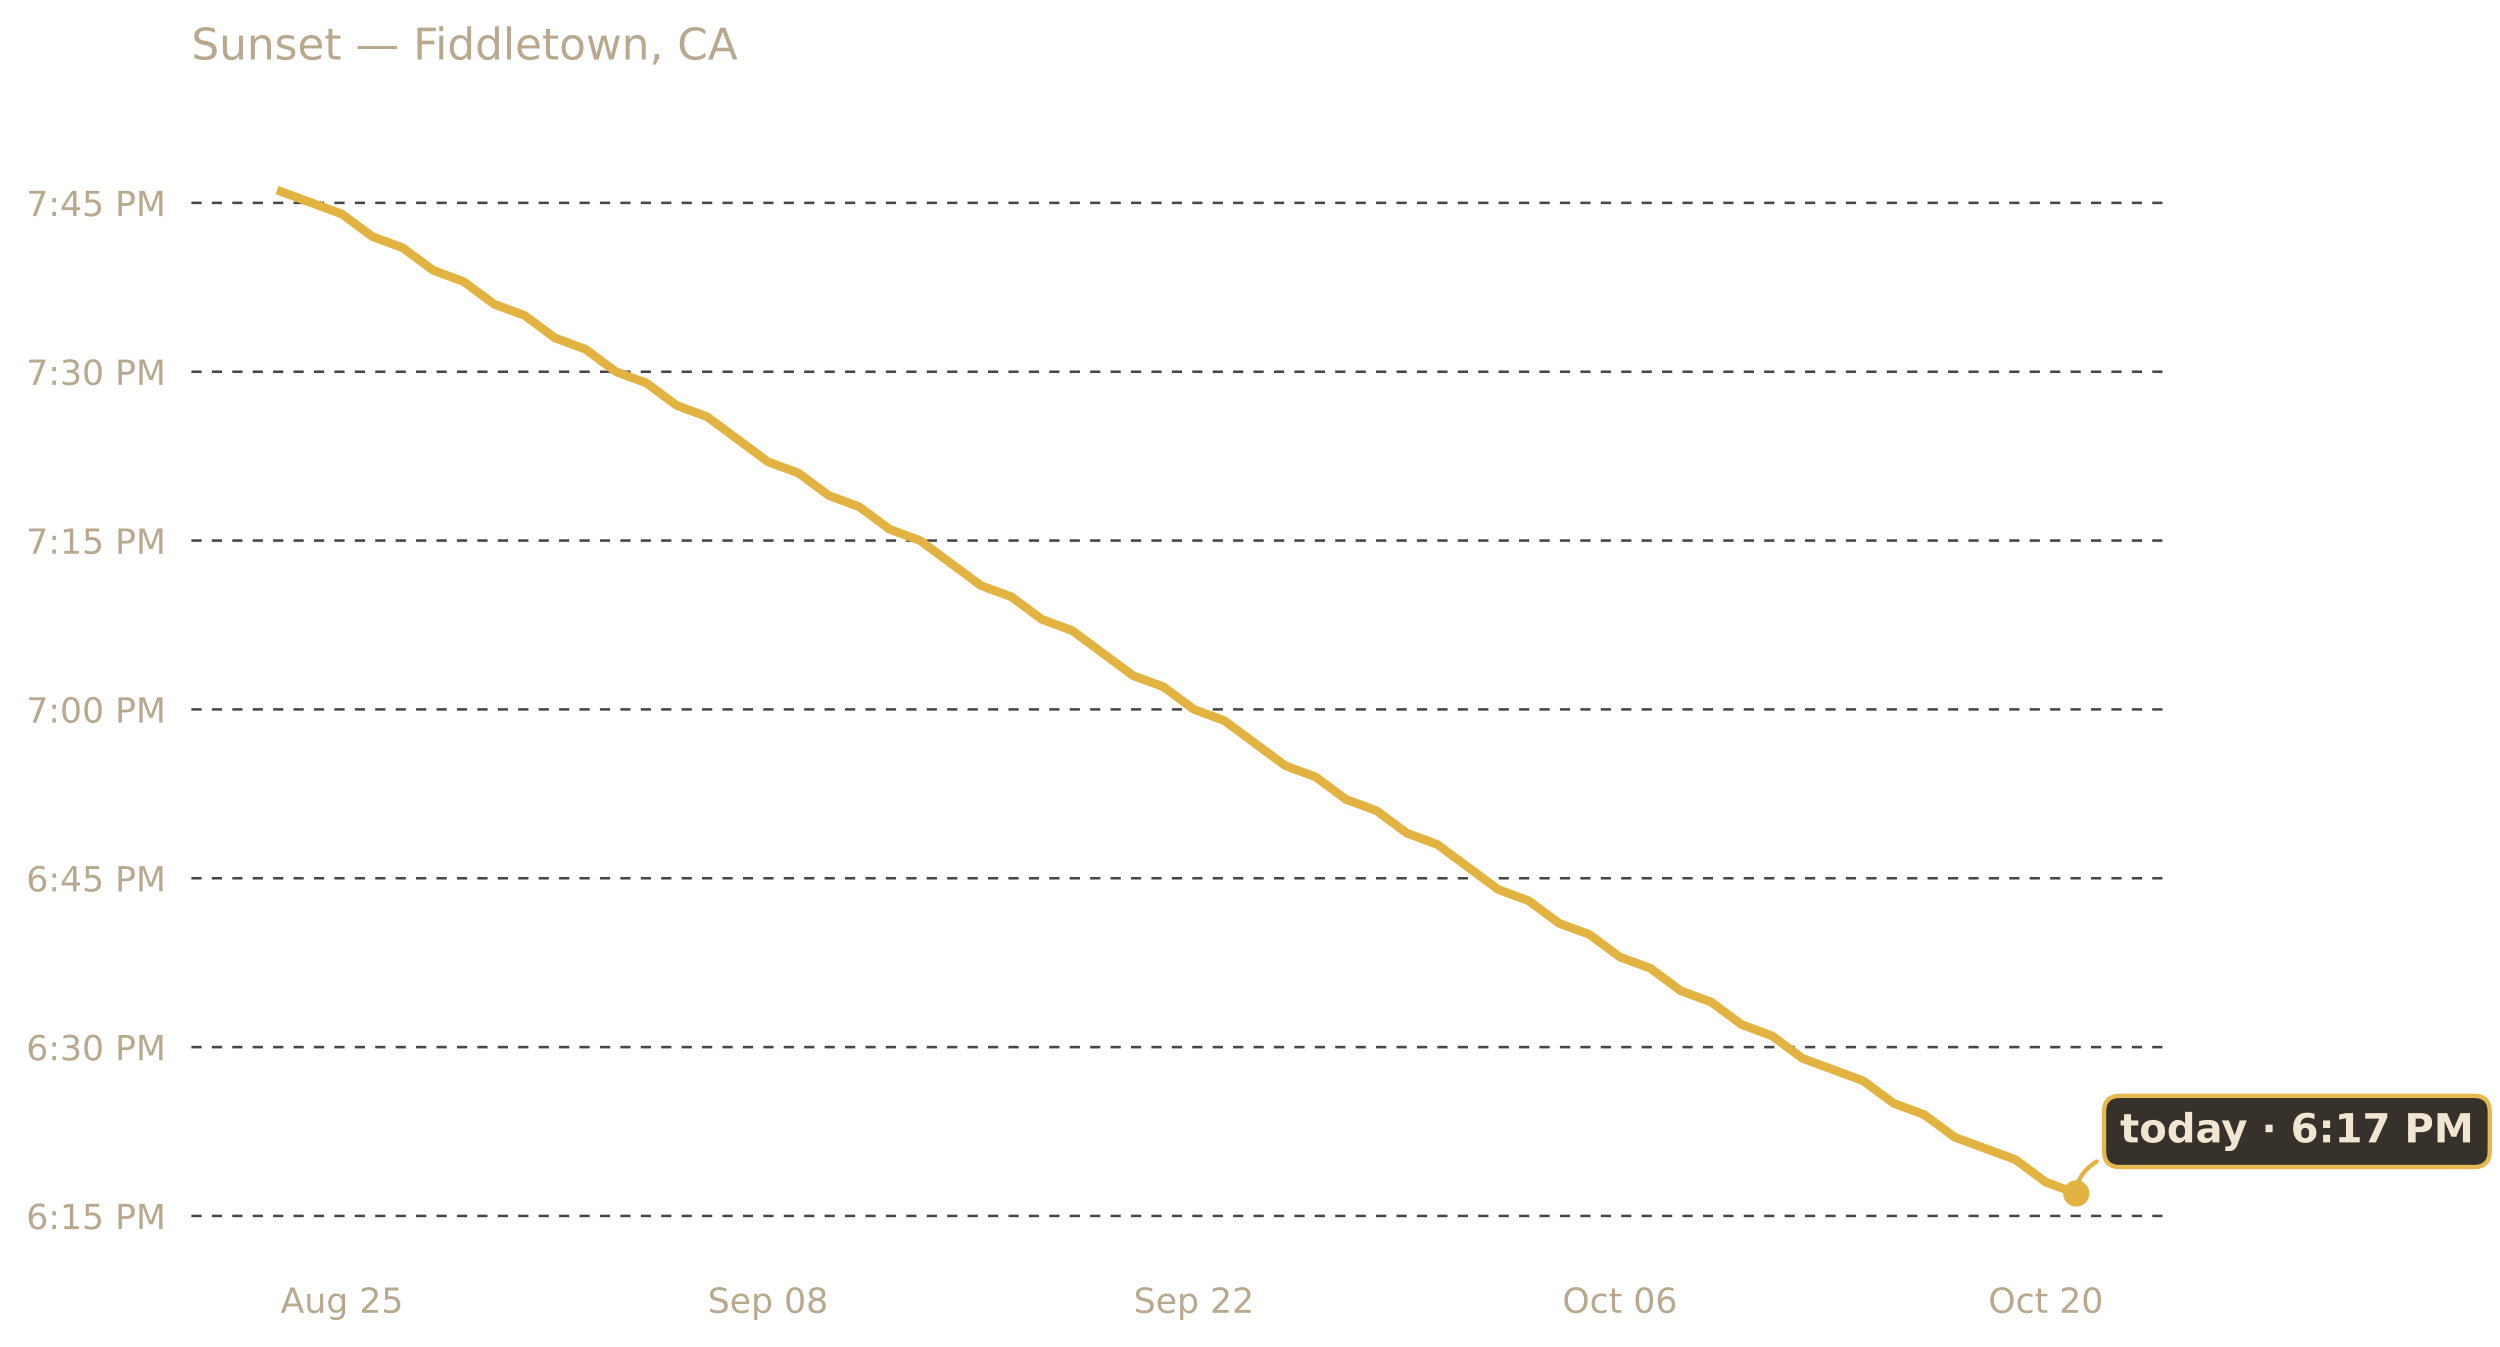
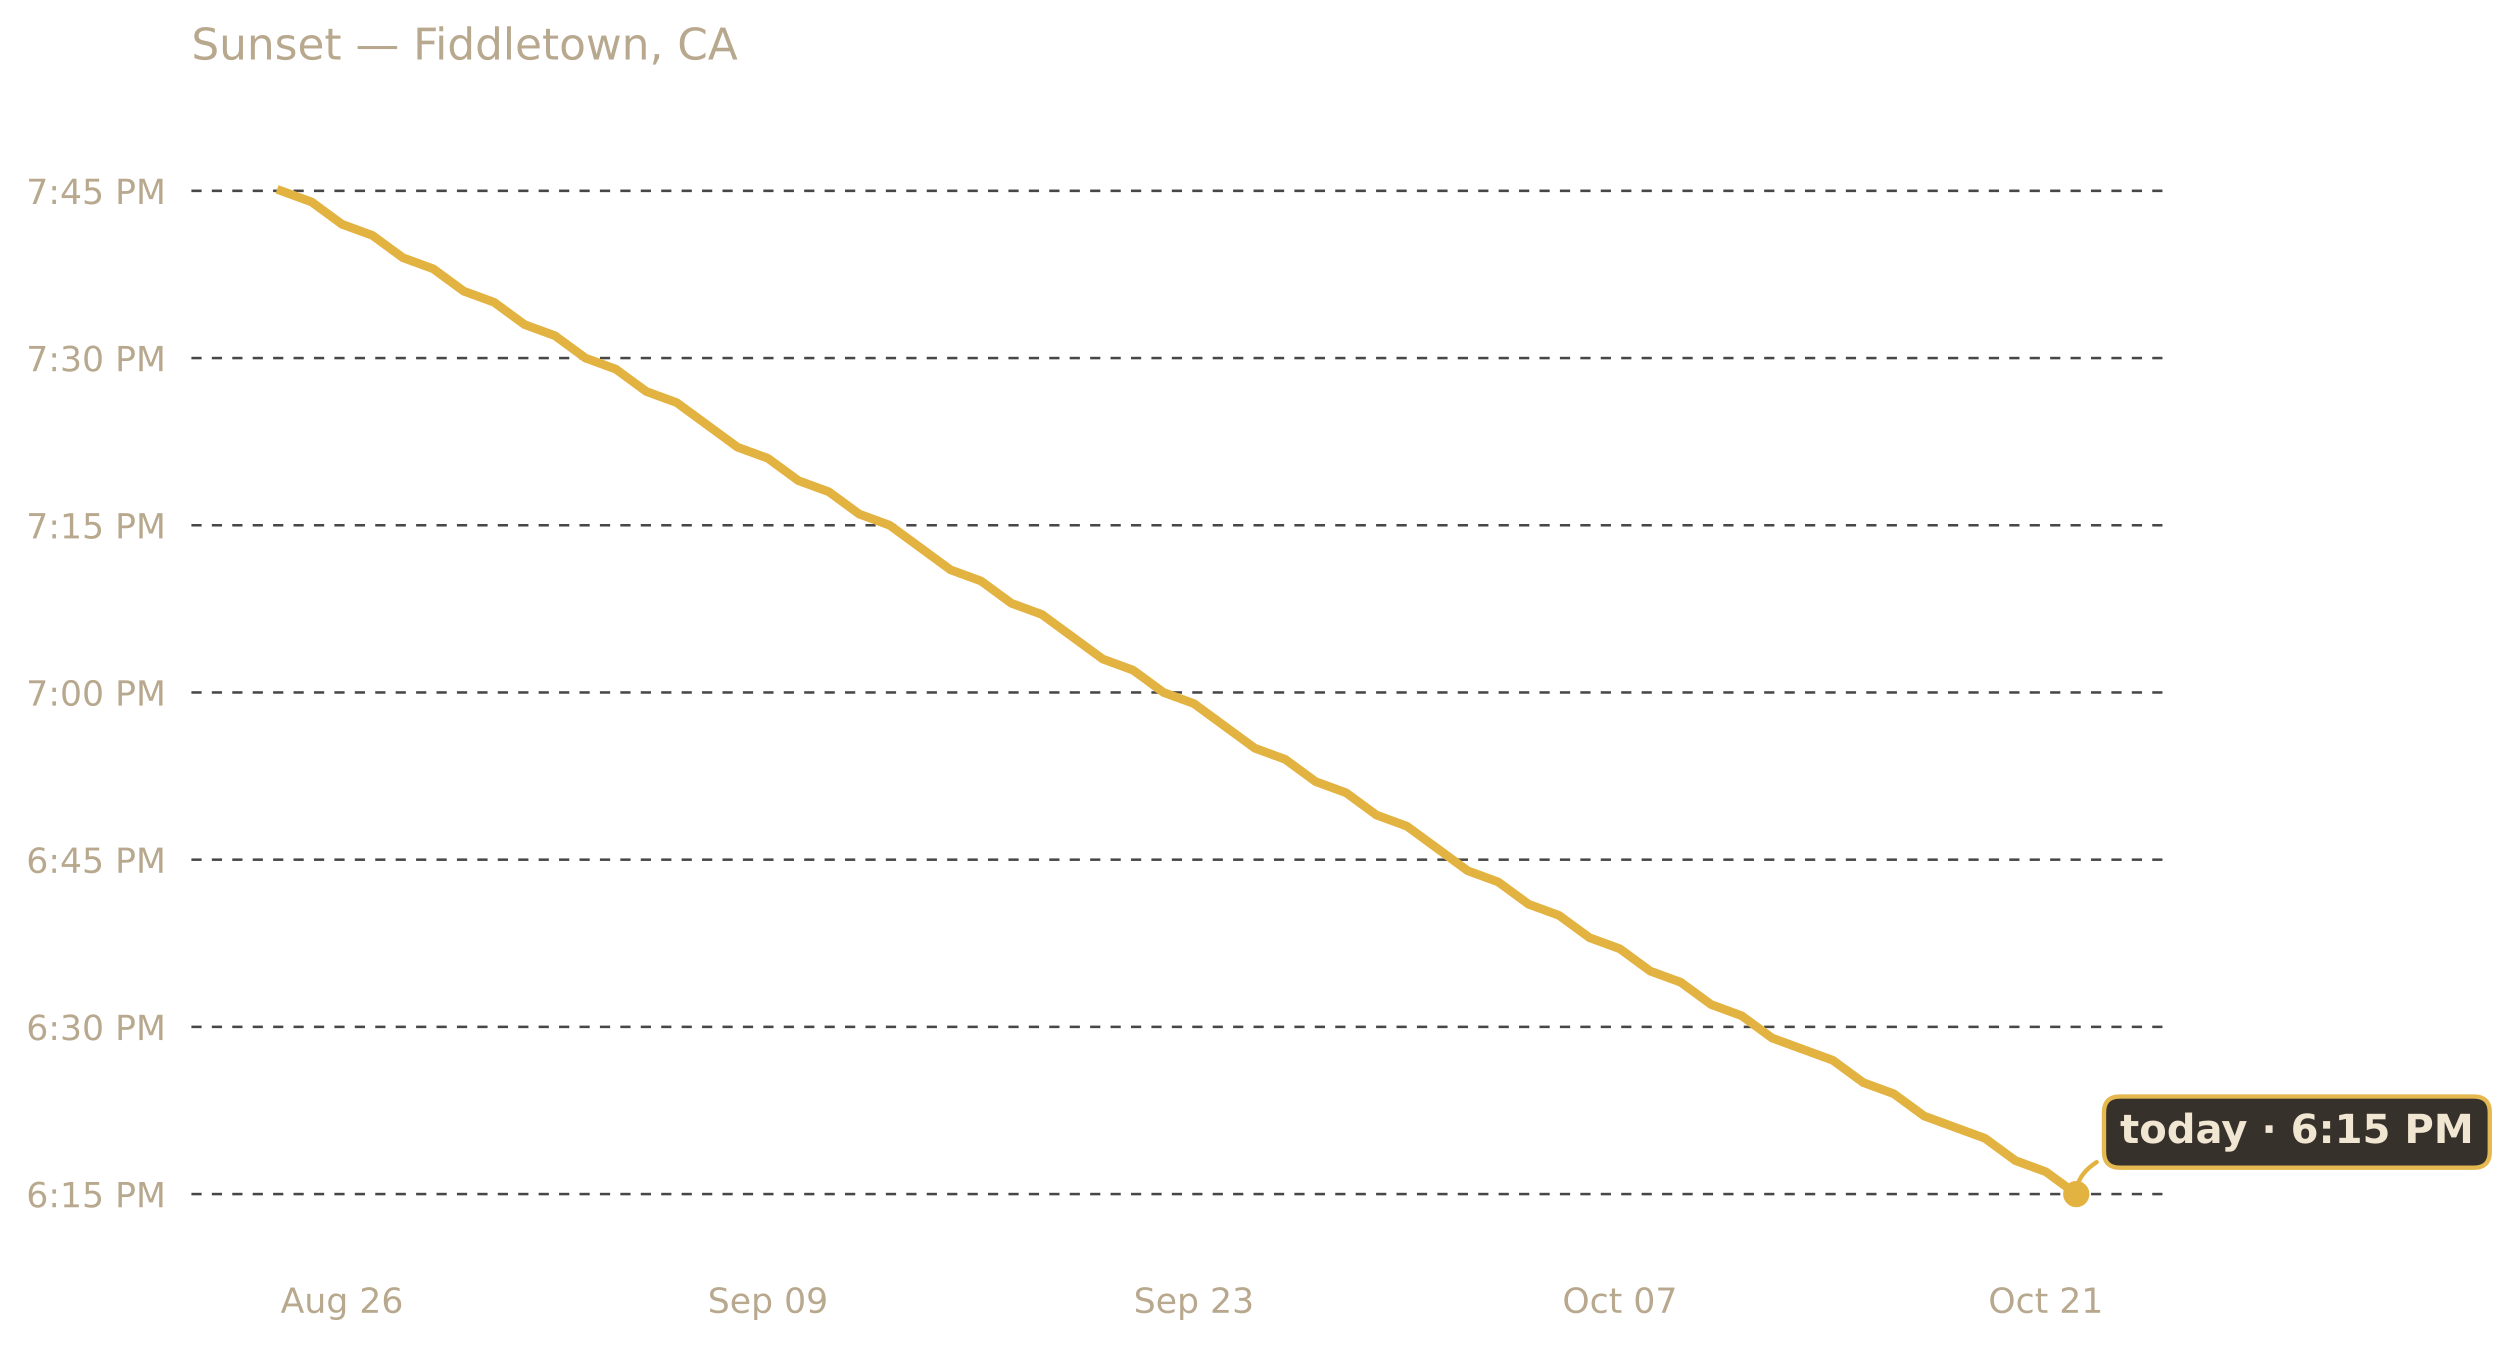
<svg xmlns="http://www.w3.org/2000/svg" xmlns:xlink="http://www.w3.org/1999/xlink" width="685.423pt" height="369.112pt" viewBox="0 0 685.423 369.112" version="1.1">
  <defs>
    <style type="text/css">*{stroke-linejoin: round; stroke-linecap: butt}</style>
  </defs>
  <g id="figure_1">
    <g id="patch_1">
      <path d="M 0 369.112  L 685.423 369.112  L 685.423 0  L 0 0  L 0 369.112  z " style="fill: none; opacity: 0" />
    </g>
    <g id="axes_1">
      <g id="patch_2">
        <path d="M 52.478 345.718  L 593.858 345.718  L 593.858 30.318  L 52.478 30.318  L 52.478 345.718  z " style="fill: none" />
      </g>
      <g id="matplotlib.axis_1">
        <g id="xtick_1">
          <g id="text_1">
            <g style="fill: #b8a88e" transform="translate(76.9402 359.9366) scale(0.095 -0.095)">
              <defs>
                <path id="DejaVuSans-41" d="M 2188 4044  L 1331 1722  L 3047 1722  L 2188 4044  z M 1831 4666  L 2547 4666  L 4325 0  L 3669 0  L 3244 1197  L 1141 1197  L 716 0  L 50 0  L 1831 4666  z " transform="scale(0.015625)" />
                <path id="DejaVuSans-75" d="M 544 1381  L 544 3500  L 1119 3500  L 1119 1403  Q 1119 906 1312 657  Q 1506 409 1894 409  Q 2359 409 2629 706  Q 2900 1003 2900 1516  L 2900 3500  L 3475 3500  L 3475 0  L 2900 0  L 2900 538  Q 2691 219 2414 64  Q 2138 -91 1772 -91  Q 1169 -91 856 284  Q 544 659 544 1381  z M 1991 3584  L 1991 3584  z " transform="scale(0.015625)" />
                <path id="DejaVuSans-67" d="M 2906 1791  Q 2906 2416 2648 2759  Q 2391 3103 1925 3103  Q 1463 3103 1205 2759  Q 947 2416 947 1791  Q 947 1169 1205 825  Q 1463 481 1925 481  Q 2391 481 2648 825  Q 2906 1169 2906 1791  z M 3481 434  Q 3481 -459 3084 -895  Q 2688 -1331 1869 -1331  Q 1566 -1331 1297 -1286  Q 1028 -1241 775 -1147  L 775 -588  Q 1028 -725 1275 -790  Q 1522 -856 1778 -856  Q 2344 -856 2625 -561  Q 2906 -266 2906 331  L 2906 616  Q 2728 306 2450 153  Q 2172 0 1784 0  Q 1141 0 747 490  Q 353 981 353 1791  Q 353 2603 747 3093  Q 1141 3584 1784 3584  Q 2172 3584 2450 3431  Q 2728 3278 2906 2969  L 2906 3500  L 3481 3500  L 3481 434  z " transform="scale(0.015625)" />
                <path id="DejaVuSans-20" transform="scale(0.015625)" />
                <path id="DejaVuSans-32" d="M 1228 531  L 3431 531  L 3431 0  L 469 0  L 469 531  Q 828 903 1448 1529  Q 2069 2156 2228 2338  Q 2531 2678 2651 2914  Q 2772 3150 2772 3378  Q 2772 3750 2511 3984  Q 2250 4219 1831 4219  Q 1534 4219 1204 4116  Q 875 4013 500 3803  L 500 4441  Q 881 4594 1212 4672  Q 1544 4750 1819 4750  Q 2544 4750 2975 4387  Q 3406 4025 3406 3419  Q 3406 3131 3298 2873  Q 3191 2616 2906 2266  Q 2828 2175 2409 1742  Q 1991 1309 1228 531  z " transform="scale(0.015625)" />
-                 <path id="DejaVuSans-35" d="M 691 4666  L 3169 4666  L 3169 4134  L 1269 4134  L 1269 2991  Q 1406 3038 1543 3061  Q 1681 3084 1819 3084  Q 2600 3084 3056 2656  Q 3513 2228 3513 1497  Q 3513 744 3044 326  Q 2575 -91 1722 -91  Q 1428 -91 1123 -41  Q 819 9 494 109  L 494 744  Q 775 591 1075 516  Q 1375 441 1709 441  Q 2250 441 2565 725  Q 2881 1009 2881 1497  Q 2881 1984 2565 2268  Q 2250 2553 1709 2553  Q 1456 2553 1204 2497  Q 953 2441 691 2322  L 691 4666  z " transform="scale(0.015625)" />
+                 <path id="DejaVuSans-36" d="M 2113 2584  Q 1688 2584 1439 2293  Q 1191 2003 1191 1497  Q 1191 994 1439 701  Q 1688 409 2113 409  Q 2538 409 2786 701  Q 3034 994 3034 1497  Q 3034 2003 2786 2293  Q 2538 2584 2113 2584  z M 3366 4563  L 3366 3988  Q 3128 4100 2886 4159  Q 2644 4219 2406 4219  Q 1781 4219 1451 3797  Q 1122 3375 1075 2522  Q 1259 2794 1537 2939  Q 1816 3084 2150 3084  Q 2853 3084 3261 2657  Q 3669 2231 3669 1497  Q 3669 778 3244 343  Q 2819 -91 2113 -91  Q 1303 -91 875 529  Q 447 1150 447 2328  Q 447 3434 972 4092  Q 1497 4750 2381 4750  Q 2619 4750 2861 4703  Q 3103 4656 3366 4563  z " transform="scale(0.015625)" />
              </defs>
              <use xlink:href="#DejaVuSans-41" />
              <use xlink:href="#DejaVuSans-75" x="68.408" />
              <use xlink:href="#DejaVuSans-67" x="131.787" />
              <use xlink:href="#DejaVuSans-20" x="195.264" />
              <use xlink:href="#DejaVuSans-32" x="227.051" />
-               <use xlink:href="#DejaVuSans-35" x="290.674" />
+               <use xlink:href="#DejaVuSans-36" x="290.674" />
            </g>
          </g>
        </g>
        <g id="xtick_2">
          <g id="text_2">
            <g style="fill: #b8a88e" transform="translate(194.0462 359.9366) scale(0.095 -0.095)">
              <defs>
                <path id="DejaVuSans-53" d="M 3425 4513  L 3425 3897  Q 3066 4069 2747 4153  Q 2428 4238 2131 4238  Q 1616 4238 1336 4038  Q 1056 3838 1056 3469  Q 1056 3159 1242 3001  Q 1428 2844 1947 2747  L 2328 2669  Q 3034 2534 3370 2195  Q 3706 1856 3706 1288  Q 3706 609 3251 259  Q 2797 -91 1919 -91  Q 1588 -91 1214 -16  Q 841 59 441 206  L 441 856  Q 825 641 1194 531  Q 1563 422 1919 422  Q 2459 422 2753 634  Q 3047 847 3047 1241  Q 3047 1584 2836 1778  Q 2625 1972 2144 2069  L 1759 2144  Q 1053 2284 737 2584  Q 422 2884 422 3419  Q 422 4038 858 4394  Q 1294 4750 2059 4750  Q 2388 4750 2728 4690  Q 3069 4631 3425 4513  z " transform="scale(0.015625)" />
                <path id="DejaVuSans-65" d="M 3597 1894  L 3597 1613  L 953 1613  Q 991 1019 1311 708  Q 1631 397 2203 397  Q 2534 397 2845 478  Q 3156 559 3463 722  L 3463 178  Q 3153 47 2828 -22  Q 2503 -91 2169 -91  Q 1331 -91 842 396  Q 353 884 353 1716  Q 353 2575 817 3079  Q 1281 3584 2069 3584  Q 2775 3584 3186 3129  Q 3597 2675 3597 1894  z M 3022 2063  Q 3016 2534 2758 2815  Q 2500 3097 2075 3097  Q 1594 3097 1305 2825  Q 1016 2553 972 2059  L 3022 2063  z " transform="scale(0.015625)" />
                <path id="DejaVuSans-70" d="M 1159 525  L 1159 -1331  L 581 -1331  L 581 3500  L 1159 3500  L 1159 2969  Q 1341 3281 1617 3432  Q 1894 3584 2278 3584  Q 2916 3584 3314 3078  Q 3713 2572 3713 1747  Q 3713 922 3314 415  Q 2916 -91 2278 -91  Q 1894 -91 1617 61  Q 1341 213 1159 525  z M 3116 1747  Q 3116 2381 2855 2742  Q 2594 3103 2138 3103  Q 1681 3103 1420 2742  Q 1159 2381 1159 1747  Q 1159 1113 1420 752  Q 1681 391 2138 391  Q 2594 391 2855 752  Q 3116 1113 3116 1747  z " transform="scale(0.015625)" />
                <path id="DejaVuSans-30" d="M 2034 4250  Q 1547 4250 1301 3770  Q 1056 3291 1056 2328  Q 1056 1369 1301 889  Q 1547 409 2034 409  Q 2525 409 2770 889  Q 3016 1369 3016 2328  Q 3016 3291 2770 3770  Q 2525 4250 2034 4250  z M 2034 4750  Q 2819 4750 3233 4129  Q 3647 3509 3647 2328  Q 3647 1150 3233 529  Q 2819 -91 2034 -91  Q 1250 -91 836 529  Q 422 1150 422 2328  Q 422 3509 836 4129  Q 1250 4750 2034 4750  z " transform="scale(0.015625)" />
-                 <path id="DejaVuSans-38" d="M 2034 2216  Q 1584 2216 1326 1975  Q 1069 1734 1069 1313  Q 1069 891 1326 650  Q 1584 409 2034 409  Q 2484 409 2743 651  Q 3003 894 3003 1313  Q 3003 1734 2745 1975  Q 2488 2216 2034 2216  z M 1403 2484  Q 997 2584 770 2862  Q 544 3141 544 3541  Q 544 4100 942 4425  Q 1341 4750 2034 4750  Q 2731 4750 3128 4425  Q 3525 4100 3525 3541  Q 3525 3141 3298 2862  Q 3072 2584 2669 2484  Q 3125 2378 3379 2068  Q 3634 1759 3634 1313  Q 3634 634 3220 271  Q 2806 -91 2034 -91  Q 1263 -91 848 271  Q 434 634 434 1313  Q 434 1759 690 2068  Q 947 2378 1403 2484  z M 1172 3481  Q 1172 3119 1398 2916  Q 1625 2713 2034 2713  Q 2441 2713 2670 2916  Q 2900 3119 2900 3481  Q 2900 3844 2670 4047  Q 2441 4250 2034 4250  Q 1625 4250 1398 4047  Q 1172 3844 1172 3481  z " transform="scale(0.015625)" />
+                 <path id="DejaVuSans-39" d="M 703 97  L 703 672  Q 941 559 1184 500  Q 1428 441 1663 441  Q 2288 441 2617 861  Q 2947 1281 2994 2138  Q 2813 1869 2534 1725  Q 2256 1581 1919 1581  Q 1219 1581 811 2004  Q 403 2428 403 3163  Q 403 3881 828 4315  Q 1253 4750 1959 4750  Q 2769 4750 3195 4129  Q 3622 3509 3622 2328  Q 3622 1225 3098 567  Q 2575 -91 1691 -91  Q 1453 -91 1209 -44  Q 966 3 703 97  z M 1959 2075  Q 2384 2075 2632 2365  Q 2881 2656 2881 3163  Q 2881 3666 2632 3958  Q 2384 4250 1959 4250  Q 1534 4250 1286 3958  Q 1038 3666 1038 3163  Q 1038 2656 1286 2365  Q 1534 2075 1959 2075  z " transform="scale(0.015625)" />
              </defs>
              <use xlink:href="#DejaVuSans-53" />
              <use xlink:href="#DejaVuSans-65" x="63.477" />
              <use xlink:href="#DejaVuSans-70" x="125" />
              <use xlink:href="#DejaVuSans-20" x="188.477" />
              <use xlink:href="#DejaVuSans-30" x="220.264" />
-               <use xlink:href="#DejaVuSans-38" x="283.887" />
+               <use xlink:href="#DejaVuSans-39" x="283.887" />
            </g>
          </g>
        </g>
        <g id="xtick_3">
          <g id="text_3">
            <g style="fill: #b8a88e" transform="translate(310.8309 359.9366) scale(0.095 -0.095)">
+               <defs>
+                 <path id="DejaVuSans-33" d="M 2597 2516  Q 3050 2419 3304 2112  Q 3559 1806 3559 1356  Q 3559 666 3084 287  Q 2609 -91 1734 -91  Q 1441 -91 1130 -33  Q 819 25 488 141  L 488 750  Q 750 597 1062 519  Q 1375 441 1716 441  Q 2309 441 2620 675  Q 2931 909 2931 1356  Q 2931 1769 2642 2001  Q 2353 2234 1838 2234  L 1294 2234  L 1294 2753  L 1863 2753  Q 2328 2753 2575 2939  Q 2822 3125 2822 3475  Q 2822 3834 2567 4026  Q 2313 4219 1838 4219  Q 1578 4219 1281 4162  Q 984 4106 628 3988  L 628 4550  Q 988 4650 1302 4700  Q 1616 4750 1894 4750  Q 2613 4750 3031 4423  Q 3450 4097 3450 3541  Q 3450 3153 3228 2886  Q 3006 2619 2597 2516  z " transform="scale(0.015625)" />
+               </defs>
              <use xlink:href="#DejaVuSans-53" />
              <use xlink:href="#DejaVuSans-65" x="63.477" />
              <use xlink:href="#DejaVuSans-70" x="125" />
              <use xlink:href="#DejaVuSans-20" x="188.477" />
              <use xlink:href="#DejaVuSans-32" x="220.264" />
-               <use xlink:href="#DejaVuSans-32" x="283.887" />
+               <use xlink:href="#DejaVuSans-33" x="283.887" />
            </g>
          </g>
        </g>
        <g id="xtick_4">
          <g id="text_4">
            <g style="fill: #b8a88e" transform="translate(428.3563 359.9366) scale(0.095 -0.095)">
              <defs>
                <path id="DejaVuSans-4f" d="M 2522 4238  Q 1834 4238 1429 3725  Q 1025 3213 1025 2328  Q 1025 1447 1429 934  Q 1834 422 2522 422  Q 3209 422 3611 934  Q 4013 1447 4013 2328  Q 4013 3213 3611 3725  Q 3209 4238 2522 4238  z M 2522 4750  Q 3503 4750 4090 4092  Q 4678 3434 4678 2328  Q 4678 1225 4090 567  Q 3503 -91 2522 -91  Q 1538 -91 948 565  Q 359 1222 359 2328  Q 359 3434 948 4092  Q 1538 4750 2522 4750  z " transform="scale(0.015625)" />
                <path id="DejaVuSans-63" d="M 3122 3366  L 3122 2828  Q 2878 2963 2633 3030  Q 2388 3097 2138 3097  Q 1578 3097 1268 2742  Q 959 2388 959 1747  Q 959 1106 1268 751  Q 1578 397 2138 397  Q 2388 397 2633 464  Q 2878 531 3122 666  L 3122 134  Q 2881 22 2623 -34  Q 2366 -91 2075 -91  Q 1284 -91 818 406  Q 353 903 353 1747  Q 353 2603 823 3093  Q 1294 3584 2113 3584  Q 2378 3584 2631 3529  Q 2884 3475 3122 3366  z " transform="scale(0.015625)" />
                <path id="DejaVuSans-74" d="M 1172 4494  L 1172 3500  L 2356 3500  L 2356 3053  L 1172 3053  L 1172 1153  Q 1172 725 1289 603  Q 1406 481 1766 481  L 2356 481  L 2356 0  L 1766 0  Q 1100 0 847 248  Q 594 497 594 1153  L 594 3053  L 172 3053  L 172 3500  L 594 3500  L 594 4494  L 1172 4494  z " transform="scale(0.015625)" />
-                 <path id="DejaVuSans-36" d="M 2113 2584  Q 1688 2584 1439 2293  Q 1191 2003 1191 1497  Q 1191 994 1439 701  Q 1688 409 2113 409  Q 2538 409 2786 701  Q 3034 994 3034 1497  Q 3034 2003 2786 2293  Q 2538 2584 2113 2584  z M 3366 4563  L 3366 3988  Q 3128 4100 2886 4159  Q 2644 4219 2406 4219  Q 1781 4219 1451 3797  Q 1122 3375 1075 2522  Q 1259 2794 1537 2939  Q 1816 3084 2150 3084  Q 2853 3084 3261 2657  Q 3669 2231 3669 1497  Q 3669 778 3244 343  Q 2819 -91 2113 -91  Q 1303 -91 875 529  Q 447 1150 447 2328  Q 447 3434 972 4092  Q 1497 4750 2381 4750  Q 2619 4750 2861 4703  Q 3103 4656 3366 4563  z " transform="scale(0.015625)" />
+                 <path id="DejaVuSans-37" d="M 525 4666  L 3525 4666  L 3525 4397  L 1831 0  L 1172 0  L 2766 4134  L 525 4134  L 525 4666  z " transform="scale(0.015625)" />
              </defs>
              <use xlink:href="#DejaVuSans-4f" />
              <use xlink:href="#DejaVuSans-63" x="78.711" />
              <use xlink:href="#DejaVuSans-74" x="133.691" />
              <use xlink:href="#DejaVuSans-20" x="172.9" />
              <use xlink:href="#DejaVuSans-30" x="204.688" />
-               <use xlink:href="#DejaVuSans-36" x="268.311" />
+               <use xlink:href="#DejaVuSans-37" x="268.311" />
            </g>
          </g>
        </g>
        <g id="xtick_5">
          <g id="text_5">
            <g style="fill: #b8a88e" transform="translate(545.1409 359.9366) scale(0.095 -0.095)">
+               <defs>
+                 <path id="DejaVuSans-31" d="M 794 531  L 1825 531  L 1825 4091  L 703 3866  L 703 4441  L 1819 4666  L 2450 4666  L 2450 531  L 3481 531  L 3481 0  L 794 0  L 794 531  z " transform="scale(0.015625)" />
+               </defs>
              <use xlink:href="#DejaVuSans-4f" />
              <use xlink:href="#DejaVuSans-63" x="78.711" />
              <use xlink:href="#DejaVuSans-74" x="133.691" />
              <use xlink:href="#DejaVuSans-20" x="172.9" />
              <use xlink:href="#DejaVuSans-32" x="204.688" />
-               <use xlink:href="#DejaVuSans-30" x="268.311" />
+               <use xlink:href="#DejaVuSans-31" x="268.311" />
            </g>
          </g>
        </g>
      </g>
      <g id="matplotlib.axis_2">
        <g id="ytick_1">
          <g id="line2d_1">
-             <path d="M 52.478 333.374  L 593.858 333.374  " clip-path="url(#pa8f03bc9ac)" style="fill: none; stroke-dasharray: 2.8,2.8; stroke-dashoffset: 0; stroke: #474747; stroke-width: 0.7" />
+             <path d="M 52.478 327.381  L 593.858 327.381  " clip-path="url(#p8eb96a2042)" style="fill: none; stroke-dasharray: 2.8,2.8; stroke-dashoffset: 0; stroke: #474747; stroke-width: 0.7" />
          </g>
          <g id="text_6">
-             <g style="fill: #b8a88e" transform="translate(7.2 336.983) scale(0.095 -0.095)">
+             <g style="fill: #b8a88e" transform="translate(7.2 330.9902) scale(0.095 -0.095)">
              <defs>
                <path id="DejaVuSans-3a" d="M 750 794  L 1409 794  L 1409 0  L 750 0  L 750 794  z M 750 3309  L 1409 3309  L 1409 2516  L 750 2516  L 750 3309  z " transform="scale(0.015625)" />
-                 <path id="DejaVuSans-31" d="M 794 531  L 1825 531  L 1825 4091  L 703 3866  L 703 4441  L 1819 4666  L 2450 4666  L 2450 531  L 3481 531  L 3481 0  L 794 0  L 794 531  z " transform="scale(0.015625)" />
+                 <path id="DejaVuSans-35" d="M 691 4666  L 3169 4666  L 3169 4134  L 1269 4134  L 1269 2991  Q 1406 3038 1543 3061  Q 1681 3084 1819 3084  Q 2600 3084 3056 2656  Q 3513 2228 3513 1497  Q 3513 744 3044 326  Q 2575 -91 1722 -91  Q 1428 -91 1123 -41  Q 819 9 494 109  L 494 744  Q 775 591 1075 516  Q 1375 441 1709 441  Q 2250 441 2565 725  Q 2881 1009 2881 1497  Q 2881 1984 2565 2268  Q 2250 2553 1709 2553  Q 1456 2553 1204 2497  Q 953 2441 691 2322  L 691 4666  z " transform="scale(0.015625)" />
                <path id="DejaVuSans-50" d="M 1259 4147  L 1259 2394  L 2053 2394  Q 2494 2394 2734 2622  Q 2975 2850 2975 3272  Q 2975 3691 2734 3919  Q 2494 4147 2053 4147  L 1259 4147  z M 628 4666  L 2053 4666  Q 2838 4666 3239 4311  Q 3641 3956 3641 3272  Q 3641 2581 3239 2228  Q 2838 1875 2053 1875  L 1259 1875  L 1259 0  L 628 0  L 628 4666  z " transform="scale(0.015625)" />
                <path id="DejaVuSans-4d" d="M 628 4666  L 1569 4666  L 2759 1491  L 3956 4666  L 4897 4666  L 4897 0  L 4281 0  L 4281 4097  L 3078 897  L 2444 897  L 1241 4097  L 1241 0  L 628 0  L 628 4666  z " transform="scale(0.015625)" />
              </defs>
              <use xlink:href="#DejaVuSans-36" />
              <use xlink:href="#DejaVuSans-3a" x="63.623" />
              <use xlink:href="#DejaVuSans-31" x="97.314" />
              <use xlink:href="#DejaVuSans-35" x="160.938" />
              <use xlink:href="#DejaVuSans-20" x="224.561" />
              <use xlink:href="#DejaVuSans-50" x="256.348" />
              <use xlink:href="#DejaVuSans-4d" x="316.65" />
            </g>
          </g>
        </g>
        <g id="ytick_2">
          <g id="line2d_2">
-             <path d="M 52.478 287.082  L 593.858 287.082  " clip-path="url(#pa8f03bc9ac)" style="fill: none; stroke-dasharray: 2.8,2.8; stroke-dashoffset: 0; stroke: #474747; stroke-width: 0.7" />
+             <path d="M 52.478 281.538  L 593.858 281.538  " clip-path="url(#p8eb96a2042)" style="fill: none; stroke-dasharray: 2.8,2.8; stroke-dashoffset: 0; stroke: #474747; stroke-width: 0.7" />
          </g>
          <g id="text_7">
-             <g style="fill: #b8a88e" transform="translate(7.2 290.6914) scale(0.095 -0.095)">
-               <defs>
-                 <path id="DejaVuSans-33" d="M 2597 2516  Q 3050 2419 3304 2112  Q 3559 1806 3559 1356  Q 3559 666 3084 287  Q 2609 -91 1734 -91  Q 1441 -91 1130 -33  Q 819 25 488 141  L 488 750  Q 750 597 1062 519  Q 1375 441 1716 441  Q 2309 441 2620 675  Q 2931 909 2931 1356  Q 2931 1769 2642 2001  Q 2353 2234 1838 2234  L 1294 2234  L 1294 2753  L 1863 2753  Q 2328 2753 2575 2939  Q 2822 3125 2822 3475  Q 2822 3834 2567 4026  Q 2313 4219 1838 4219  Q 1578 4219 1281 4162  Q 984 4106 628 3988  L 628 4550  Q 988 4650 1302 4700  Q 1616 4750 1894 4750  Q 2613 4750 3031 4423  Q 3450 4097 3450 3541  Q 3450 3153 3228 2886  Q 3006 2619 2597 2516  z " transform="scale(0.015625)" />
-               </defs>
+             <g style="fill: #b8a88e" transform="translate(7.2 285.1472) scale(0.095 -0.095)">
              <use xlink:href="#DejaVuSans-36" />
              <use xlink:href="#DejaVuSans-3a" x="63.623" />
              <use xlink:href="#DejaVuSans-33" x="97.314" />
              <use xlink:href="#DejaVuSans-30" x="160.938" />
              <use xlink:href="#DejaVuSans-20" x="224.561" />
              <use xlink:href="#DejaVuSans-50" x="256.348" />
              <use xlink:href="#DejaVuSans-4d" x="316.65" />
            </g>
          </g>
        </g>
        <g id="ytick_3">
          <g id="line2d_3">
-             <path d="M 52.478 240.791  L 593.858 240.791  " clip-path="url(#pa8f03bc9ac)" style="fill: none; stroke-dasharray: 2.8,2.8; stroke-dashoffset: 0; stroke: #474747; stroke-width: 0.7" />
+             <path d="M 52.478 235.695  L 593.858 235.695  " clip-path="url(#p8eb96a2042)" style="fill: none; stroke-dasharray: 2.8,2.8; stroke-dashoffset: 0; stroke: #474747; stroke-width: 0.7" />
          </g>
          <g id="text_8">
-             <g style="fill: #b8a88e" transform="translate(7.2 244.3998) scale(0.095 -0.095)">
+             <g style="fill: #b8a88e" transform="translate(7.2 239.3041) scale(0.095 -0.095)">
              <defs>
                <path id="DejaVuSans-34" d="M 2419 4116  L 825 1625  L 2419 1625  L 2419 4116  z M 2253 4666  L 3047 4666  L 3047 1625  L 3713 1625  L 3713 1100  L 3047 1100  L 3047 0  L 2419 0  L 2419 1100  L 313 1100  L 313 1709  L 2253 4666  z " transform="scale(0.015625)" />
              </defs>
              <use xlink:href="#DejaVuSans-36" />
              <use xlink:href="#DejaVuSans-3a" x="63.623" />
              <use xlink:href="#DejaVuSans-34" x="97.314" />
              <use xlink:href="#DejaVuSans-35" x="160.938" />
              <use xlink:href="#DejaVuSans-20" x="224.561" />
              <use xlink:href="#DejaVuSans-50" x="256.348" />
              <use xlink:href="#DejaVuSans-4d" x="316.65" />
            </g>
          </g>
        </g>
        <g id="ytick_4">
          <g id="line2d_4">
-             <path d="M 52.478 194.499  L 593.858 194.499  " clip-path="url(#pa8f03bc9ac)" style="fill: none; stroke-dasharray: 2.8,2.8; stroke-dashoffset: 0; stroke: #474747; stroke-width: 0.7" />
+             <path d="M 52.478 189.852  L 593.858 189.852  " clip-path="url(#p8eb96a2042)" style="fill: none; stroke-dasharray: 2.8,2.8; stroke-dashoffset: 0; stroke: #474747; stroke-width: 0.7" />
          </g>
          <g id="text_9">
-             <g style="fill: #b8a88e" transform="translate(7.2 198.1082) scale(0.095 -0.095)">
-               <defs>
-                 <path id="DejaVuSans-37" d="M 525 4666  L 3525 4666  L 3525 4397  L 1831 0  L 1172 0  L 2766 4134  L 525 4134  L 525 4666  z " transform="scale(0.015625)" />
-               </defs>
+             <g style="fill: #b8a88e" transform="translate(7.2 193.4611) scale(0.095 -0.095)">
              <use xlink:href="#DejaVuSans-37" />
              <use xlink:href="#DejaVuSans-3a" x="63.623" />
              <use xlink:href="#DejaVuSans-30" x="97.314" />
              <use xlink:href="#DejaVuSans-30" x="160.938" />
              <use xlink:href="#DejaVuSans-20" x="224.561" />
              <use xlink:href="#DejaVuSans-50" x="256.348" />
              <use xlink:href="#DejaVuSans-4d" x="316.65" />
            </g>
          </g>
        </g>
        <g id="ytick_5">
          <g id="line2d_5">
-             <path d="M 52.478 148.207  L 593.858 148.207  " clip-path="url(#pa8f03bc9ac)" style="fill: none; stroke-dasharray: 2.8,2.8; stroke-dashoffset: 0; stroke: #474747; stroke-width: 0.7" />
+             <path d="M 52.478 144.009  L 593.858 144.009  " clip-path="url(#p8eb96a2042)" style="fill: none; stroke-dasharray: 2.8,2.8; stroke-dashoffset: 0; stroke: #474747; stroke-width: 0.7" />
          </g>
          <g id="text_10">
-             <g style="fill: #b8a88e" transform="translate(7.2 151.8166) scale(0.095 -0.095)">
+             <g style="fill: #b8a88e" transform="translate(7.2 147.6181) scale(0.095 -0.095)">
              <use xlink:href="#DejaVuSans-37" />
              <use xlink:href="#DejaVuSans-3a" x="63.623" />
              <use xlink:href="#DejaVuSans-31" x="97.314" />
              <use xlink:href="#DejaVuSans-35" x="160.938" />
              <use xlink:href="#DejaVuSans-20" x="224.561" />
              <use xlink:href="#DejaVuSans-50" x="256.348" />
              <use xlink:href="#DejaVuSans-4d" x="316.65" />
            </g>
          </g>
        </g>
        <g id="ytick_6">
          <g id="line2d_6">
-             <path d="M 52.478 101.916  L 593.858 101.916  " clip-path="url(#pa8f03bc9ac)" style="fill: none; stroke-dasharray: 2.8,2.8; stroke-dashoffset: 0; stroke: #474747; stroke-width: 0.7" />
+             <path d="M 52.478 98.166  L 593.858 98.166  " clip-path="url(#p8eb96a2042)" style="fill: none; stroke-dasharray: 2.8,2.8; stroke-dashoffset: 0; stroke: #474747; stroke-width: 0.7" />
          </g>
          <g id="text_11">
-             <g style="fill: #b8a88e" transform="translate(7.2 105.525) scale(0.095 -0.095)">
+             <g style="fill: #b8a88e" transform="translate(7.2 101.7751) scale(0.095 -0.095)">
              <use xlink:href="#DejaVuSans-37" />
              <use xlink:href="#DejaVuSans-3a" x="63.623" />
              <use xlink:href="#DejaVuSans-33" x="97.314" />
              <use xlink:href="#DejaVuSans-30" x="160.938" />
              <use xlink:href="#DejaVuSans-20" x="224.561" />
              <use xlink:href="#DejaVuSans-50" x="256.348" />
              <use xlink:href="#DejaVuSans-4d" x="316.65" />
            </g>
          </g>
        </g>
        <g id="ytick_7">
          <g id="line2d_7">
-             <path d="M 52.478 55.624  L 593.858 55.624  " clip-path="url(#pa8f03bc9ac)" style="fill: none; stroke-dasharray: 2.8,2.8; stroke-dashoffset: 0; stroke: #474747; stroke-width: 0.7" />
+             <path d="M 52.478 52.323  L 593.858 52.323  " clip-path="url(#p8eb96a2042)" style="fill: none; stroke-dasharray: 2.8,2.8; stroke-dashoffset: 0; stroke: #474747; stroke-width: 0.7" />
          </g>
          <g id="text_12">
-             <g style="fill: #b8a88e" transform="translate(7.2 59.23345) scale(0.095 -0.095)">
+             <g style="fill: #b8a88e" transform="translate(7.2 55.93203) scale(0.095 -0.095)">
              <use xlink:href="#DejaVuSans-37" />
              <use xlink:href="#DejaVuSans-3a" x="63.623" />
              <use xlink:href="#DejaVuSans-34" x="97.314" />
              <use xlink:href="#DejaVuSans-35" x="160.938" />
              <use xlink:href="#DejaVuSans-20" x="224.561" />
              <use xlink:href="#DejaVuSans-50" x="256.348" />
              <use xlink:href="#DejaVuSans-4d" x="316.65" />
            </g>
          </g>
        </g>
      </g>
      <g id="line2d_8">
-         <path d="M 77.086 52.538  L 85.428 55.624  L 93.769 58.71  L 102.111 64.883  L 110.453 67.969  L 118.795 74.141  L 127.136 77.227  L 135.478 83.399  L 143.82 86.485  L 152.162 92.657  L 160.503 95.744  L 168.845 101.916  L 177.187 105.002  L 185.529 111.174  L 193.87 114.26  L 202.212 120.432  L 210.554 126.605  L 218.896 129.691  L 227.237 135.863  L 235.579 138.949  L 243.921 145.121  L 252.263 148.207  L 260.605 154.38  L 268.946 160.552  L 277.288 163.638  L 285.63 169.81  L 293.972 172.896  L 302.313 179.068  L 310.655 185.241  L 318.997 188.327  L 327.339 194.499  L 335.68 197.585  L 344.022 203.757  L 352.364 209.929  L 360.706 213.016  L 369.047 219.188  L 377.389 222.274  L 385.731 228.446  L 394.073 231.532  L 402.414 237.704  L 410.756 243.877  L 419.098 246.963  L 427.44 253.135  L 435.782 256.221  L 444.123 262.393  L 452.465 265.479  L 460.807 271.652  L 469.149 274.738  L 477.49 280.91  L 485.832 283.996  L 494.174 290.168  L 502.516 293.254  L 510.857 296.34  L 519.199 302.513  L 527.541 305.599  L 535.883 311.771  L 544.224 314.857  L 552.566 317.943  L 560.908 324.115  L 569.25 327.201  " clip-path="url(#pa8f03bc9ac)" style="fill: none; stroke: #e3b341; stroke-width: 2.4; stroke-linecap: square" />
+         <path d="M 77.086 52.323  L 85.428 55.379  L 93.769 61.491  L 102.111 64.548  L 110.453 70.66  L 118.795 73.716  L 127.136 79.829  L 135.478 82.885  L 143.82 88.997  L 152.162 92.053  L 160.503 98.166  L 168.845 101.222  L 177.187 107.334  L 185.529 110.391  L 193.87 116.503  L 202.212 122.615  L 210.554 125.672  L 218.896 131.784  L 227.237 134.84  L 235.579 140.953  L 243.921 144.009  L 252.263 150.121  L 260.605 156.234  L 268.946 159.29  L 277.288 165.402  L 285.63 168.458  L 293.972 174.571  L 302.313 180.683  L 310.655 183.739  L 318.997 189.852  L 327.339 192.908  L 335.68 199.02  L 344.022 205.133  L 352.364 208.189  L 360.706 214.301  L 369.047 217.358  L 377.389 223.47  L 385.731 226.526  L 394.073 232.639  L 402.414 238.751  L 410.756 241.807  L 419.098 247.92  L 427.44 250.976  L 435.782 257.088  L 444.123 260.144  L 452.465 266.257  L 460.807 269.313  L 469.149 275.425  L 477.49 278.482  L 485.832 284.594  L 494.174 287.65  L 502.516 290.706  L 510.857 296.819  L 519.199 299.875  L 527.541 305.988  L 535.883 309.044  L 544.224 312.1  L 552.566 318.212  L 560.908 321.269  L 569.25 327.381  " clip-path="url(#p8eb96a2042)" style="fill: none; stroke: #e3b341; stroke-width: 2.4; stroke-linecap: square" />
      </g>
      <g id="patch_3">
-         <path d="M 574.833 318.445  Q 570.359 321.324 569.47 325.211  " style="fill: none; stroke: #e3b341; stroke-width: 1.2; stroke-linecap: round" />
+         <path d="M 574.833 318.624  Q 570.359 321.504 569.47 325.391  " style="fill: none; stroke: #e3b341; stroke-width: 1.2; stroke-linecap: round" />
      </g>
      <g id="text_13">
        <g id="patch_4">
-           <path d="M 581.25 319.975  L 678.223 319.975  Q 682.623 319.975 682.623 315.575  L 682.623 304.843  Q 682.623 300.443 678.223 300.443  L 581.25 300.443  Q 576.85 300.443 576.85 304.843  L 576.85 315.575  Q 576.85 319.975 581.25 319.975  z " style="fill: #262019; opacity: 0.92; stroke: #e3b341; stroke-width: 1.2; stroke-linejoin: miter" />
-         </g>
-         <g style="fill: #f0e6d2" transform="translate(581.2497 313.2015) scale(0.11 -0.11)">
+           <path d="M 581.25 320.155  L 678.223 320.155  Q 682.623 320.155 682.623 315.755  L 682.623 305.023  Q 682.623 300.623 678.223 300.623  L 581.25 300.623  Q 576.85 300.623 576.85 305.023  L 576.85 315.755  Q 576.85 320.155 581.25 320.155  z " style="fill: #262019; opacity: 0.92; stroke: #e3b341; stroke-width: 1.2; stroke-linejoin: miter" />
+         </g>
+         <g style="fill: #f0e6d2" transform="translate(581.2497 313.3809) scale(0.11 -0.11)">
          <defs>
            <path id="DejaVuSans-Bold-74" d="M 1759 4494  L 1759 3500  L 2913 3500  L 2913 2700  L 1759 2700  L 1759 1216  Q 1759 972 1856 886  Q 1953 800 2241 800  L 2816 800  L 2816 0  L 1856 0  Q 1194 0 917 276  Q 641 553 641 1216  L 641 2700  L 84 2700  L 84 3500  L 641 3500  L 641 4494  L 1759 4494  z " transform="scale(0.015625)" />
            <path id="DejaVuSans-Bold-6f" d="M 2203 2784  Q 1831 2784 1636 2517  Q 1441 2250 1441 1747  Q 1441 1244 1636 976  Q 1831 709 2203 709  Q 2569 709 2762 976  Q 2956 1244 2956 1747  Q 2956 2250 2762 2517  Q 2569 2784 2203 2784  z M 2203 3584  Q 3106 3584 3614 3096  Q 4122 2609 4122 1747  Q 4122 884 3614 396  Q 3106 -91 2203 -91  Q 1297 -91 786 396  Q 275 884 275 1747  Q 275 2609 786 3096  Q 1297 3584 2203 3584  z " transform="scale(0.015625)" />
            <path id="DejaVuSans-Bold-64" d="M 2919 2988  L 2919 4863  L 4044 4863  L 4044 0  L 2919 0  L 2919 506  Q 2688 197 2409 53  Q 2131 -91 1766 -91  Q 1119 -91 703 423  Q 288 938 288 1747  Q 288 2556 703 3070  Q 1119 3584 1766 3584  Q 2128 3584 2408 3439  Q 2688 3294 2919 2988  z M 2181 722  Q 2541 722 2730 984  Q 2919 1247 2919 1747  Q 2919 2247 2730 2509  Q 2541 2772 2181 2772  Q 1825 2772 1636 2509  Q 1447 2247 1447 1747  Q 1447 1247 1636 984  Q 1825 722 2181 722  z " transform="scale(0.015625)" />
            <path id="DejaVuSans-Bold-61" d="M 2106 1575  Q 1756 1575 1579 1456  Q 1403 1338 1403 1106  Q 1403 894 1545 773  Q 1688 653 1941 653  Q 2256 653 2472 879  Q 2688 1106 2688 1447  L 2688 1575  L 2106 1575  z M 3816 1997  L 3816 0  L 2688 0  L 2688 519  Q 2463 200 2181 54  Q 1900 -91 1497 -91  Q 953 -91 614 226  Q 275 544 275 1050  Q 275 1666 698 1953  Q 1122 2241 2028 2241  L 2688 2241  L 2688 2328  Q 2688 2594 2478 2717  Q 2269 2841 1825 2841  Q 1466 2841 1156 2769  Q 847 2697 581 2553  L 581 3406  Q 941 3494 1303 3539  Q 1666 3584 2028 3584  Q 2975 3584 3395 3211  Q 3816 2838 3816 1997  z " transform="scale(0.015625)" />
            <path id="DejaVuSans-Bold-79" d="M 78 3500  L 1197 3500  L 2138 1125  L 2938 3500  L 4056 3500  L 2584 -331  Q 2363 -916 2067 -1148  Q 1772 -1381 1288 -1381  L 641 -1381  L 641 -647  L 991 -647  Q 1275 -647 1404 -556  Q 1534 -466 1606 -231  L 1638 -134  L 78 3500  z " transform="scale(0.015625)" />
            <path id="DejaVuSans-Bold-20" transform="scale(0.015625)" />
            <path id="DejaVuSans-Bold-b7" d="M 653 2828  L 1778 2828  L 1778 1619  L 653 1619  L 653 2828  z " transform="scale(0.015625)" />
            <path id="DejaVuSans-Bold-36" d="M 2316 2303  Q 2000 2303 1842 2098  Q 1684 1894 1684 1484  Q 1684 1075 1842 870  Q 2000 666 2316 666  Q 2634 666 2792 870  Q 2950 1075 2950 1484  Q 2950 1894 2792 2098  Q 2634 2303 2316 2303  z M 3803 4544  L 3803 3681  Q 3506 3822 3243 3889  Q 2981 3956 2731 3956  Q 2194 3956 1894 3657  Q 1594 3359 1544 2772  Q 1750 2925 1990 3001  Q 2231 3078 2516 3078  Q 3231 3078 3670 2659  Q 4109 2241 4109 1563  Q 4109 813 3618 361  Q 3128 -91 2303 -91  Q 1394 -91 895 523  Q 397 1138 397 2266  Q 397 3422 980 4083  Q 1563 4744 2578 4744  Q 2900 4744 3203 4694  Q 3506 4644 3803 4544  z " transform="scale(0.015625)" />
            <path id="DejaVuSans-Bold-3a" d="M 716 3500  L 1844 3500  L 1844 2291  L 716 2291  L 716 3500  z M 716 1209  L 1844 1209  L 1844 0  L 716 0  L 716 1209  z " transform="scale(0.015625)" />
            <path id="DejaVuSans-Bold-31" d="M 750 831  L 1813 831  L 1813 3847  L 722 3622  L 722 4441  L 1806 4666  L 2950 4666  L 2950 831  L 4013 831  L 4013 0  L 750 0  L 750 831  z " transform="scale(0.015625)" />
-             <path id="DejaVuSans-Bold-37" d="M 428 4666  L 3944 4666  L 3944 3988  L 2125 0  L 953 0  L 2675 3781  L 428 3781  L 428 4666  z " transform="scale(0.015625)" />
+             <path id="DejaVuSans-Bold-35" d="M 678 4666  L 3669 4666  L 3669 3781  L 1638 3781  L 1638 3059  Q 1775 3097 1914 3117  Q 2053 3138 2203 3138  Q 3056 3138 3531 2711  Q 4006 2284 4006 1522  Q 4006 766 3489 337  Q 2972 -91 2053 -91  Q 1656 -91 1267 -14  Q 878 63 494 219  L 494 1166  Q 875 947 1217 837  Q 1559 728 1863 728  Q 2300 728 2551 942  Q 2803 1156 2803 1522  Q 2803 1891 2551 2103  Q 2300 2316 1863 2316  Q 1603 2316 1309 2248  Q 1016 2181 678 2041  L 678 4666  z " transform="scale(0.015625)" />
            <path id="DejaVuSans-Bold-50" d="M 588 4666  L 2584 4666  Q 3475 4666 3951 4270  Q 4428 3875 4428 3144  Q 4428 2409 3951 2014  Q 3475 1619 2584 1619  L 1791 1619  L 1791 0  L 588 0  L 588 4666  z M 1791 3794  L 1791 2491  L 2456 2491  Q 2806 2491 2997 2661  Q 3188 2831 3188 3144  Q 3188 3456 2997 3625  Q 2806 3794 2456 3794  L 1791 3794  z " transform="scale(0.015625)" />
            <path id="DejaVuSans-Bold-4d" d="M 588 4666  L 2119 4666  L 3181 2169  L 4250 4666  L 5778 4666  L 5778 0  L 4641 0  L 4641 3413  L 3566 897  L 2803 897  L 1728 3413  L 1728 0  L 588 0  L 588 4666  z " transform="scale(0.015625)" />
          </defs>
          <use xlink:href="#DejaVuSans-Bold-74" />
          <use xlink:href="#DejaVuSans-Bold-6f" x="47.803" />
          <use xlink:href="#DejaVuSans-Bold-64" x="116.504" />
          <use xlink:href="#DejaVuSans-Bold-61" x="188.086" />
          <use xlink:href="#DejaVuSans-Bold-79" x="252.441" />
          <use xlink:href="#DejaVuSans-Bold-20" x="317.627" />
          <use xlink:href="#DejaVuSans-Bold-b7" x="352.441" />
          <use xlink:href="#DejaVuSans-Bold-20" x="390.43" />
          <use xlink:href="#DejaVuSans-Bold-36" x="425.244" />
          <use xlink:href="#DejaVuSans-Bold-3a" x="494.824" />
          <use xlink:href="#DejaVuSans-Bold-31" x="534.814" />
-           <use xlink:href="#DejaVuSans-Bold-37" x="604.395" />
+           <use xlink:href="#DejaVuSans-Bold-35" x="604.395" />
          <use xlink:href="#DejaVuSans-Bold-20" x="673.975" />
          <use xlink:href="#DejaVuSans-Bold-50" x="708.789" />
          <use xlink:href="#DejaVuSans-Bold-4d" x="782.08" />
        </g>
      </g>
      <g id="text_14">
        <g style="fill: #b8a88e" transform="translate(52.47758 16.31812) scale(0.12 -0.12)">
          <defs>
            <path id="DejaVuSans-6e" d="M 3513 2113  L 3513 0  L 2938 0  L 2938 2094  Q 2938 2591 2744 2837  Q 2550 3084 2163 3084  Q 1697 3084 1428 2787  Q 1159 2491 1159 1978  L 1159 0  L 581 0  L 581 3500  L 1159 3500  L 1159 2956  Q 1366 3272 1645 3428  Q 1925 3584 2291 3584  Q 2894 3584 3203 3211  Q 3513 2838 3513 2113  z " transform="scale(0.015625)" />
            <path id="DejaVuSans-73" d="M 2834 3397  L 2834 2853  Q 2591 2978 2328 3040  Q 2066 3103 1784 3103  Q 1356 3103 1142 2972  Q 928 2841 928 2578  Q 928 2378 1081 2264  Q 1234 2150 1697 2047  L 1894 2003  Q 2506 1872 2764 1633  Q 3022 1394 3022 966  Q 3022 478 2636 193  Q 2250 -91 1575 -91  Q 1294 -91 989 -36  Q 684 19 347 128  L 347 722  Q 666 556 975 473  Q 1284 391 1588 391  Q 1994 391 2212 530  Q 2431 669 2431 922  Q 2431 1156 2273 1281  Q 2116 1406 1581 1522  L 1381 1569  Q 847 1681 609 1914  Q 372 2147 372 2553  Q 372 3047 722 3315  Q 1072 3584 1716 3584  Q 2034 3584 2315 3537  Q 2597 3491 2834 3397  z " transform="scale(0.015625)" />
            <path id="DejaVuSans-2014" d="M 313 1978  L 6088 1978  L 6088 1528  L 313 1528  L 313 1978  z " transform="scale(0.015625)" />
            <path id="DejaVuSans-46" d="M 628 4666  L 3309 4666  L 3309 4134  L 1259 4134  L 1259 2759  L 3109 2759  L 3109 2228  L 1259 2228  L 1259 0  L 628 0  L 628 4666  z " transform="scale(0.015625)" />
            <path id="DejaVuSans-69" d="M 603 3500  L 1178 3500  L 1178 0  L 603 0  L 603 3500  z M 603 4863  L 1178 4863  L 1178 4134  L 603 4134  L 603 4863  z " transform="scale(0.015625)" />
            <path id="DejaVuSans-64" d="M 2906 2969  L 2906 4863  L 3481 4863  L 3481 0  L 2906 0  L 2906 525  Q 2725 213 2448 61  Q 2172 -91 1784 -91  Q 1150 -91 751 415  Q 353 922 353 1747  Q 353 2572 751 3078  Q 1150 3584 1784 3584  Q 2172 3584 2448 3432  Q 2725 3281 2906 2969  z M 947 1747  Q 947 1113 1208 752  Q 1469 391 1925 391  Q 2381 391 2643 752  Q 2906 1113 2906 1747  Q 2906 2381 2643 2742  Q 2381 3103 1925 3103  Q 1469 3103 1208 2742  Q 947 2381 947 1747  z " transform="scale(0.015625)" />
            <path id="DejaVuSans-6c" d="M 603 4863  L 1178 4863  L 1178 0  L 603 0  L 603 4863  z " transform="scale(0.015625)" />
            <path id="DejaVuSans-6f" d="M 1959 3097  Q 1497 3097 1228 2736  Q 959 2375 959 1747  Q 959 1119 1226 758  Q 1494 397 1959 397  Q 2419 397 2687 759  Q 2956 1122 2956 1747  Q 2956 2369 2687 2733  Q 2419 3097 1959 3097  z M 1959 3584  Q 2709 3584 3137 3096  Q 3566 2609 3566 1747  Q 3566 888 3137 398  Q 2709 -91 1959 -91  Q 1206 -91 779 398  Q 353 888 353 1747  Q 353 2609 779 3096  Q 1206 3584 1959 3584  z " transform="scale(0.015625)" />
            <path id="DejaVuSans-77" d="M 269 3500  L 844 3500  L 1563 769  L 2278 3500  L 2956 3500  L 3675 769  L 4391 3500  L 4966 3500  L 4050 0  L 3372 0  L 2619 2869  L 1863 0  L 1184 0  L 269 3500  z " transform="scale(0.015625)" />
            <path id="DejaVuSans-2c" d="M 750 794  L 1409 794  L 1409 256  L 897 -744  L 494 -744  L 750 256  L 750 794  z " transform="scale(0.015625)" />
            <path id="DejaVuSans-43" d="M 4122 4306  L 4122 3641  Q 3803 3938 3442 4084  Q 3081 4231 2675 4231  Q 1875 4231 1450 3742  Q 1025 3253 1025 2328  Q 1025 1406 1450 917  Q 1875 428 2675 428  Q 3081 428 3442 575  Q 3803 722 4122 1019  L 4122 359  Q 3791 134 3420 21  Q 3050 -91 2638 -91  Q 1578 -91 968 557  Q 359 1206 359 2328  Q 359 3453 968 4101  Q 1578 4750 2638 4750  Q 3056 4750 3426 4639  Q 3797 4528 4122 4306  z " transform="scale(0.015625)" />
          </defs>
          <use xlink:href="#DejaVuSans-53" />
          <use xlink:href="#DejaVuSans-75" x="63.477" />
          <use xlink:href="#DejaVuSans-6e" x="126.855" />
          <use xlink:href="#DejaVuSans-73" x="190.234" />
          <use xlink:href="#DejaVuSans-65" x="242.334" />
          <use xlink:href="#DejaVuSans-74" x="303.857" />
          <use xlink:href="#DejaVuSans-20" x="343.066" />
          <use xlink:href="#DejaVuSans-2014" x="374.854" />
          <use xlink:href="#DejaVuSans-20" x="474.854" />
          <use xlink:href="#DejaVuSans-46" x="506.641" />
          <use xlink:href="#DejaVuSans-69" x="556.91" />
          <use xlink:href="#DejaVuSans-64" x="584.693" />
          <use xlink:href="#DejaVuSans-64" x="648.17" />
          <use xlink:href="#DejaVuSans-6c" x="711.646" />
          <use xlink:href="#DejaVuSans-65" x="739.43" />
          <use xlink:href="#DejaVuSans-74" x="800.953" />
          <use xlink:href="#DejaVuSans-6f" x="840.162" />
          <use xlink:href="#DejaVuSans-77" x="901.344" />
          <use xlink:href="#DejaVuSans-6e" x="983.131" />
          <use xlink:href="#DejaVuSans-2c" x="1046.51" />
          <use xlink:href="#DejaVuSans-20" x="1078.297" />
          <use xlink:href="#DejaVuSans-43" x="1110.084" />
          <use xlink:href="#DejaVuSans-41" x="1179.908" />
        </g>
      </g>
      <g id="PathCollection_1">
        <defs>
-           <path id="m4076465b63" d="M 0 3.606  C 0.956 3.606 1.873 3.226 2.55 2.55  C 3.226 1.873 3.606 0.956 3.606 0  C 3.606 -0.956 3.226 -1.873 2.55 -2.55  C 1.873 -3.226 0.956 -3.606 0 -3.606  C -0.956 -3.606 -1.873 -3.226 -2.55 -2.55  C -3.226 -1.873 -3.606 -0.956 -3.606 0  C -3.606 0.956 -3.226 1.873 -2.55 2.55  C -1.873 3.226 -0.956 3.606 0 3.606  z " />
+           <path id="mabe79d9ebb" d="M 0 3.606  C 0.956 3.606 1.873 3.226 2.55 2.55  C 3.226 1.873 3.606 0.956 3.606 0  C 3.606 -0.956 3.226 -1.873 2.55 -2.55  C 1.873 -3.226 0.956 -3.606 0 -3.606  C -0.956 -3.606 -1.873 -3.226 -2.55 -2.55  C -3.226 -1.873 -3.606 -0.956 -3.606 0  C -3.606 0.956 -3.226 1.873 -2.55 2.55  C -1.873 3.226 -0.956 3.606 0 3.606  z " />
        </defs>
-         <g clip-path="url(#pa8f03bc9ac)">
-           <use xlink:href="#m4076465b63" x="569.25" y="327.201" style="fill: #e3b341" />
+         <g clip-path="url(#p8eb96a2042)">
+           <use xlink:href="#mabe79d9ebb" x="569.25" y="327.381" style="fill: #e3b341" />
        </g>
      </g>
    </g>
  </g>
  <defs>
-     <clipPath id="pa8f03bc9ac">
+     <clipPath id="p8eb96a2042">
      <rect x="52.478" y="30.318" width="541.38" height="315.4" />
    </clipPath>
  </defs>
</svg>
